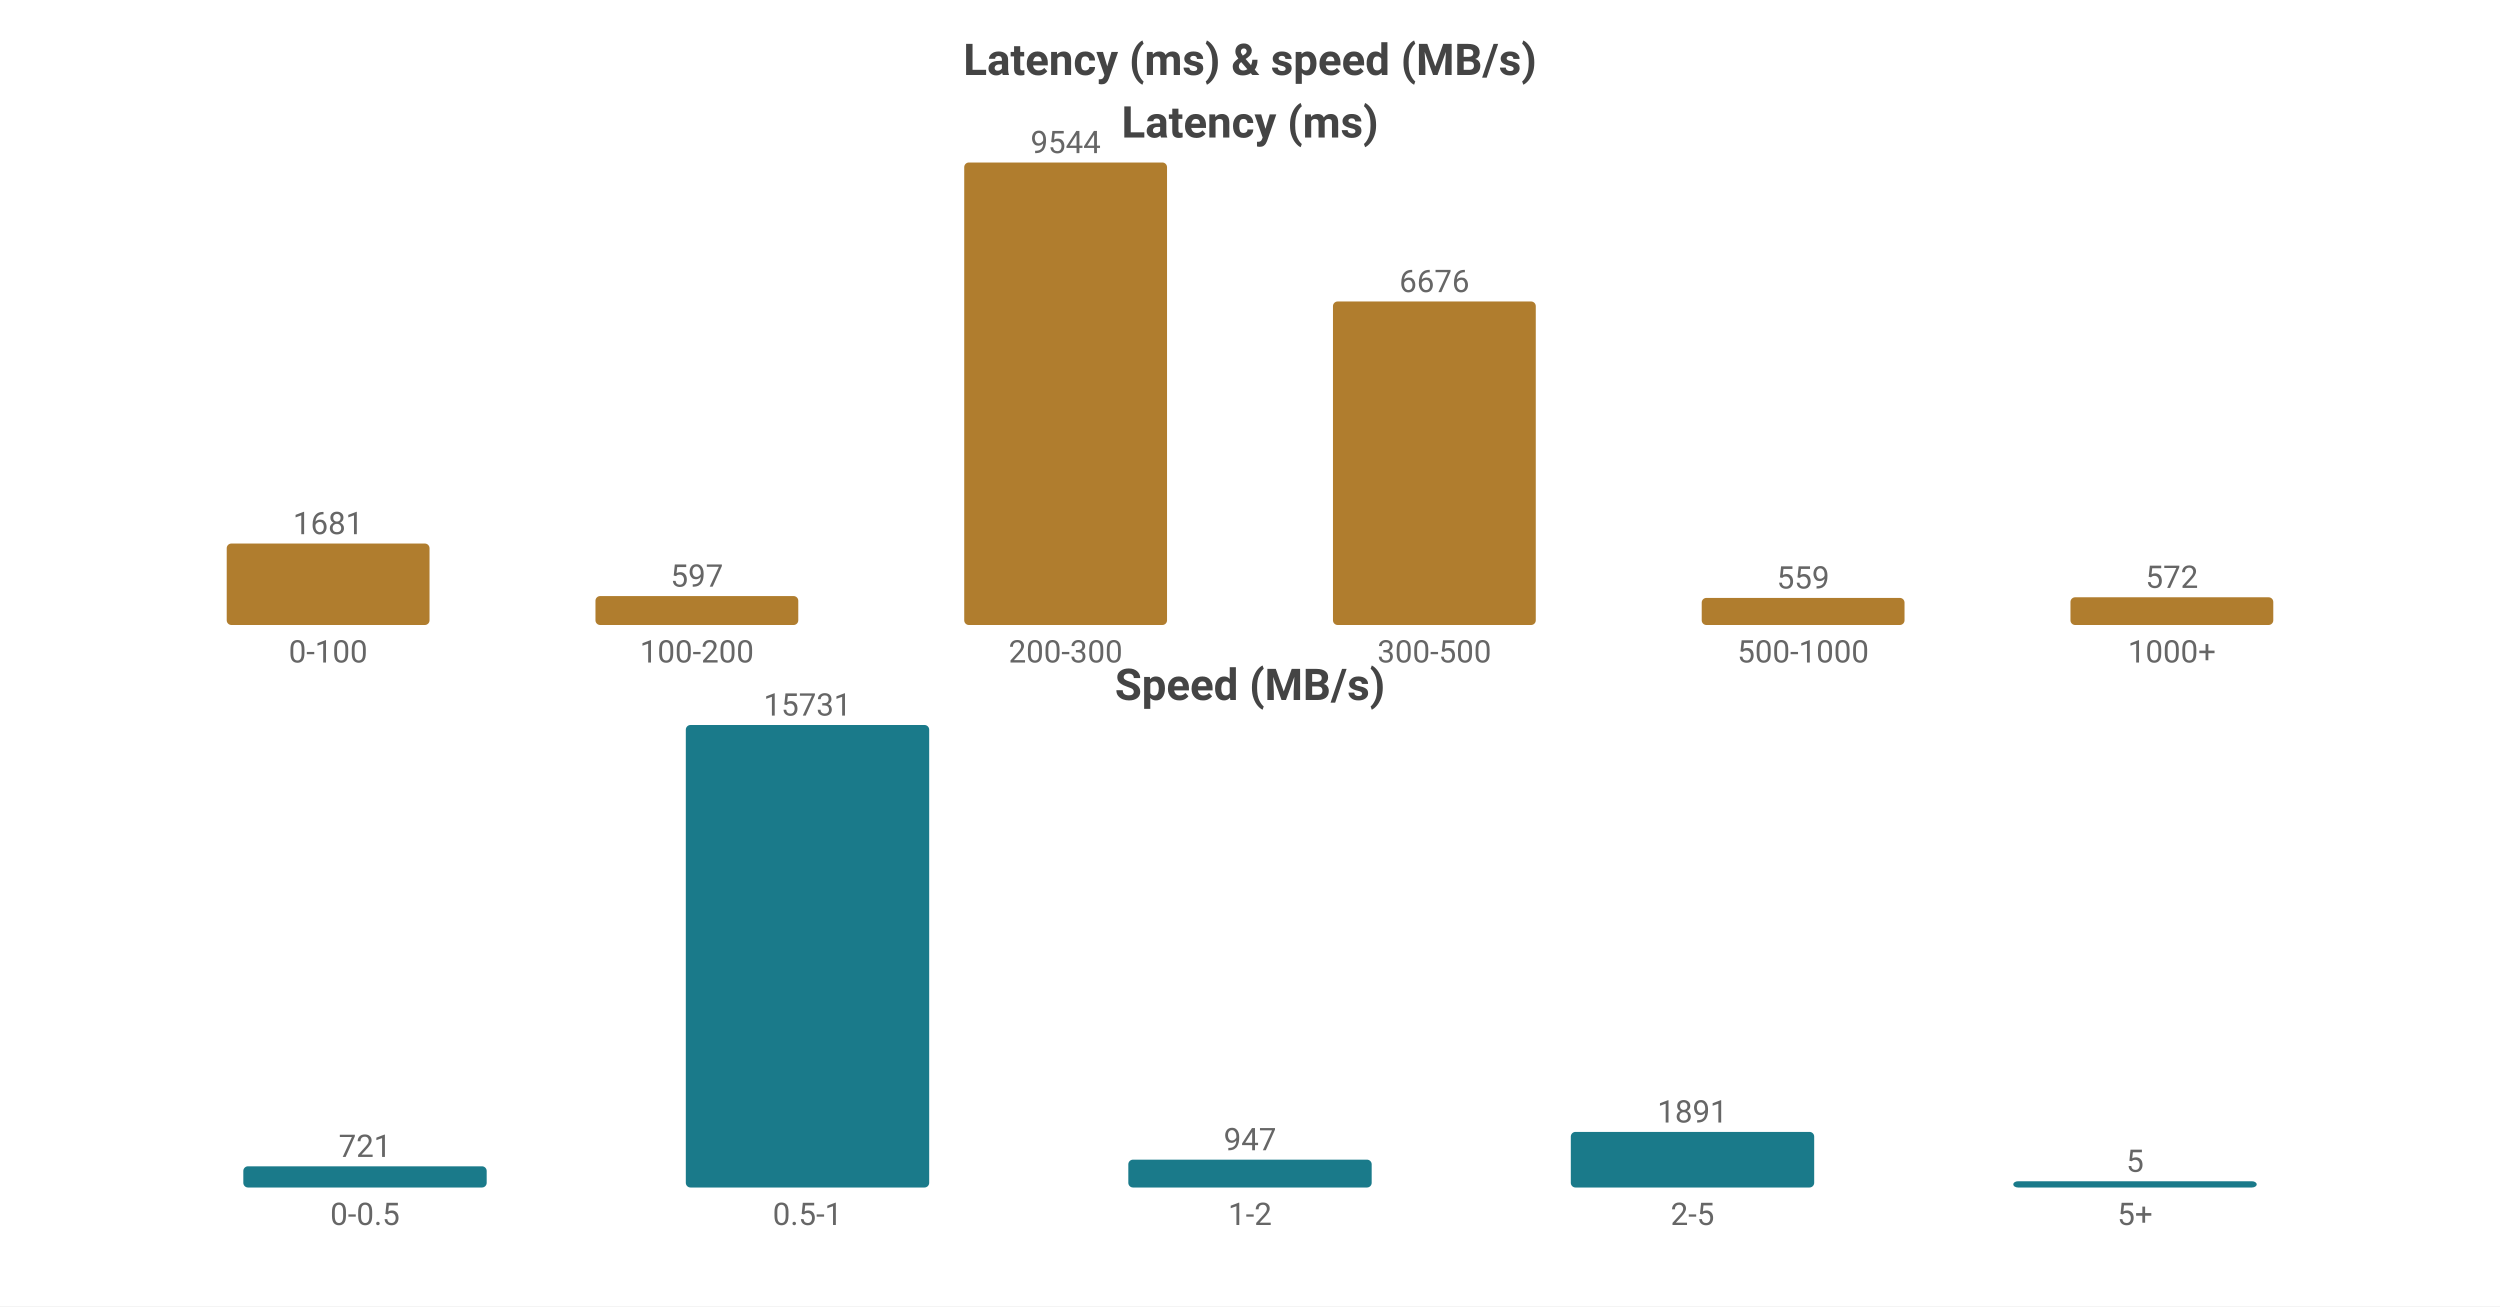
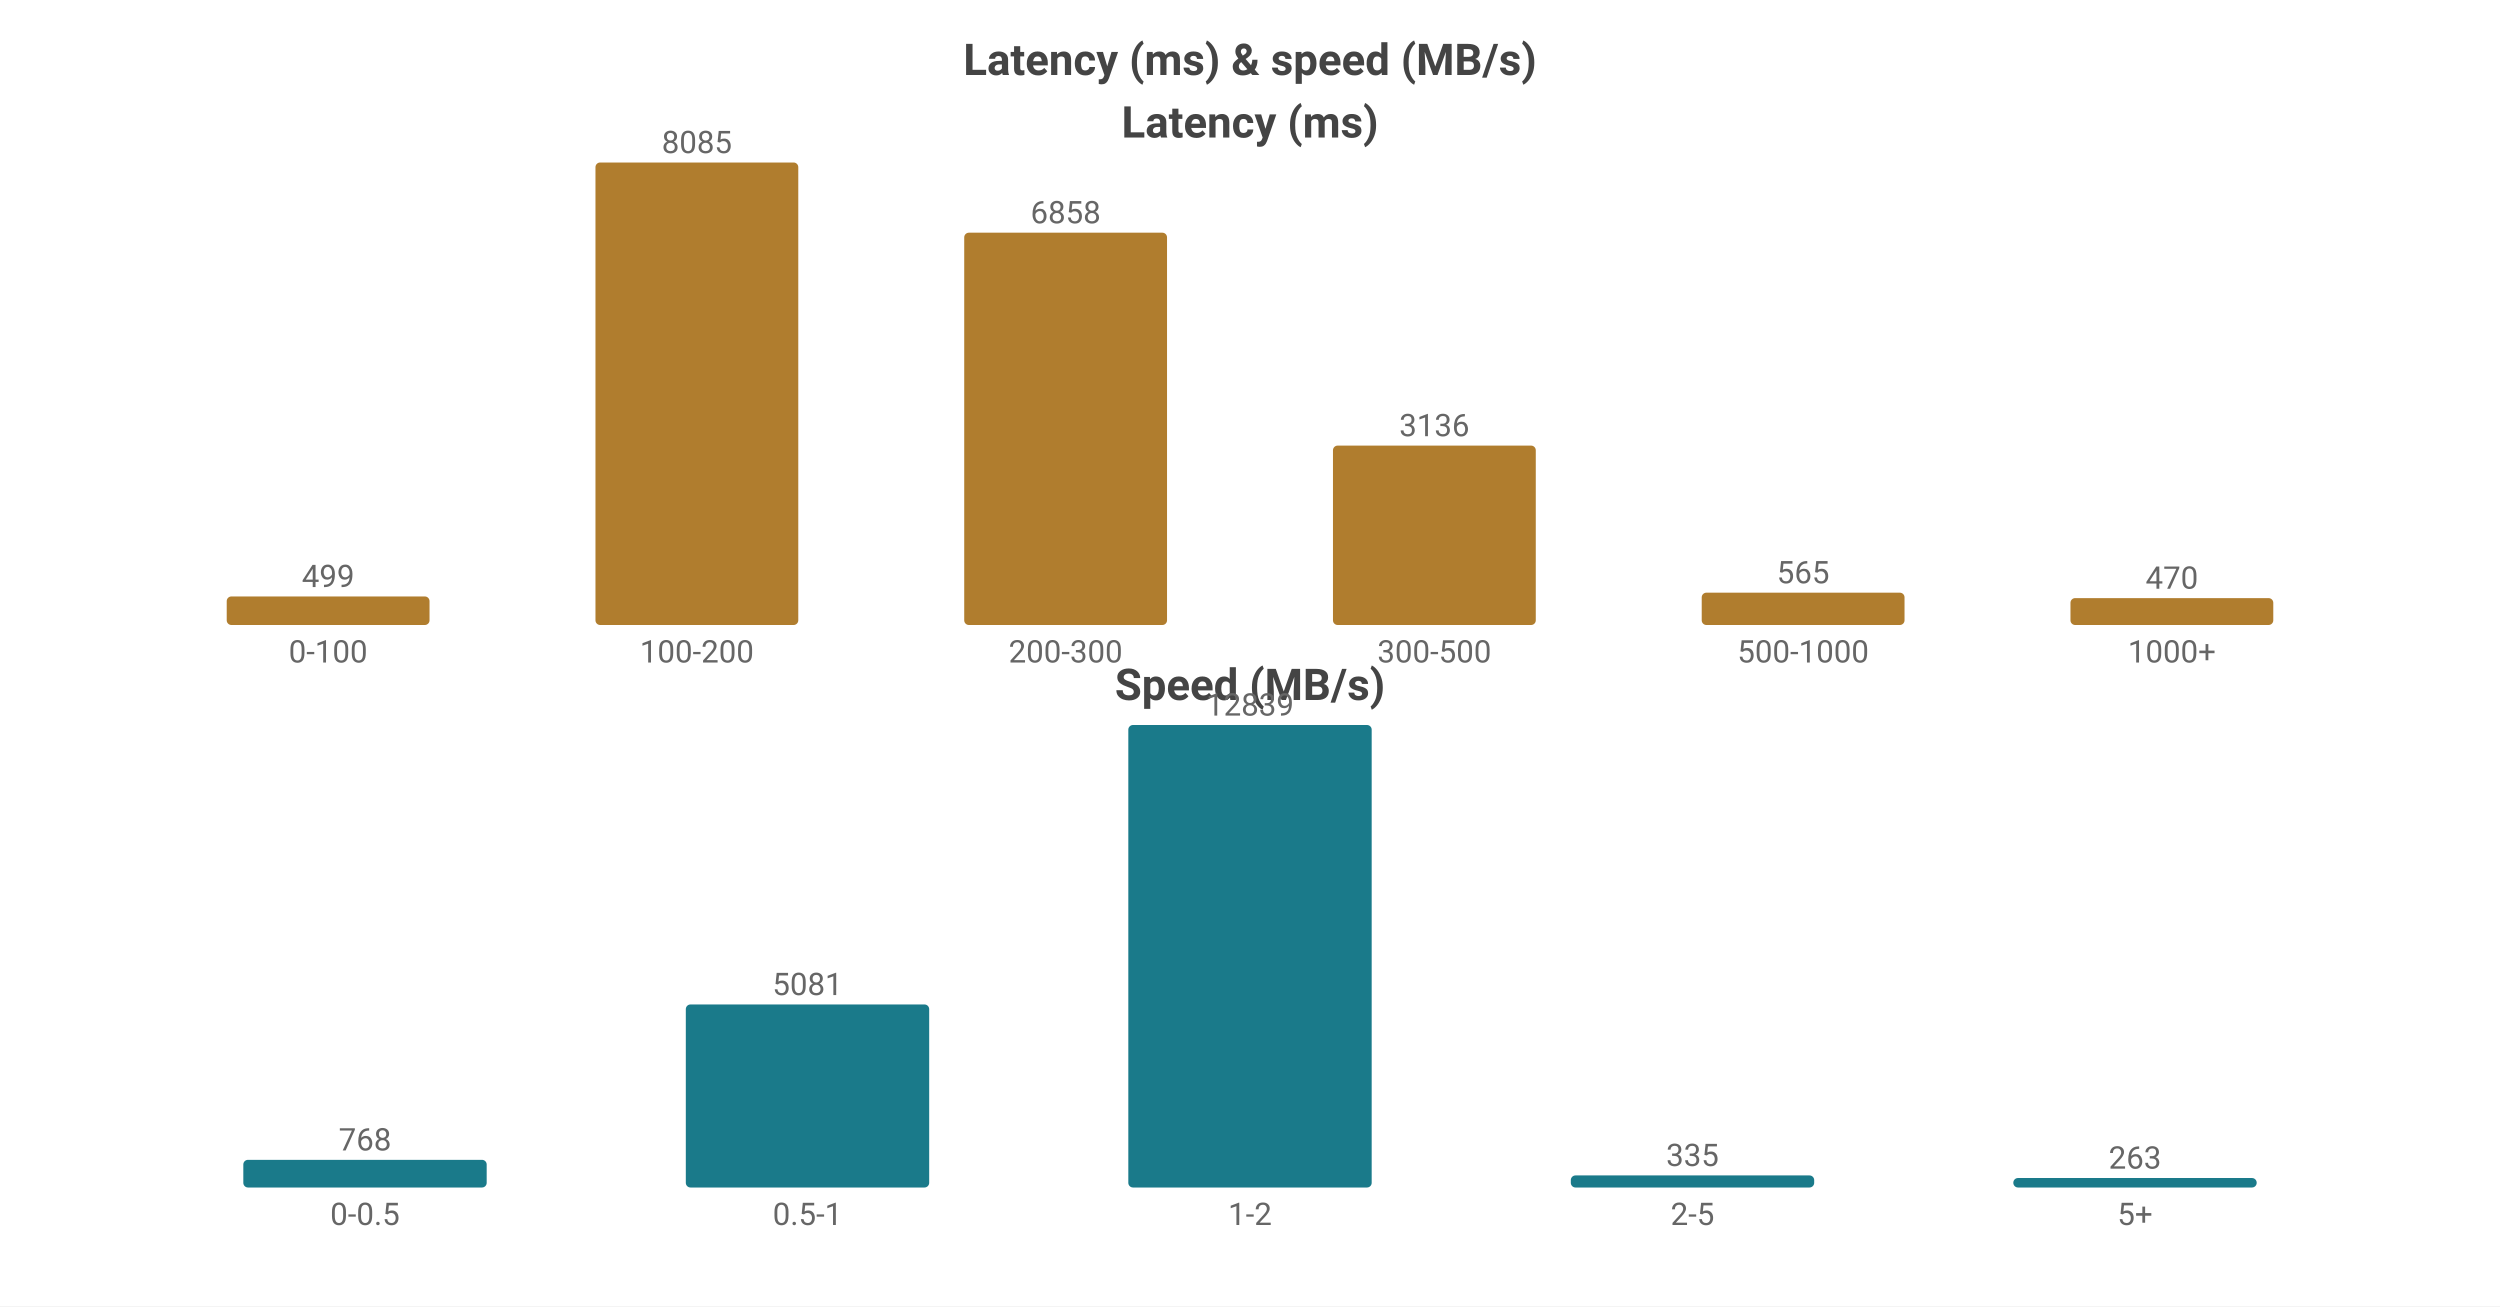
<svg xmlns="http://www.w3.org/2000/svg" width="800" height="418" viewBox="0 0 800 418">
  <rect width="800" height="418" fill="#ffffff" />
  <style>text{font-family:system-ui,-apple-system,'Segoe UI',Roboto,sans-serif}.g{stroke:#e8e8e8;stroke-width:1}.a{stroke:#999;stroke-width:1}.t{font-size:10px;fill:#666}.m{font-size:10px;text-anchor:middle;fill:#666}.e{font-size:10px;text-anchor:end;fill:#666}.l{font-size:11px;fill:#333}.tt{font-size:14px;font-weight:600;text-anchor:middle;fill:#444}.em{font-size:13px;text-anchor:middle;fill:#999}</style>
  <text class="tt" x="400.0" y="24">Latency (ms) &amp; speed (MB/s)</text>
  <text class="tt" x="400.0" y="44">Latency (ms)</text>
-   <rect x="72.55" y="173.933" width="64.9" height="26.067" fill="#b07d2e" rx="1.5" />
-   <text class="m" x="105.0" y="170.933">1681</text>
+   <rect x="72.55" y="190.866" width="64.9" height="9.134" fill="#b07d2e" rx="1.5" />
+   <text class="m" x="105.0" y="187.866">499</text>
  <text class="m" x="105.0" y="212">0-100</text>
-   <rect x="190.55" y="190.742" width="64.9" height="9.258" fill="#b07d2e" rx="1.5" />
-   <text class="m" x="223.0" y="187.742">597</text>
+   <rect x="190.55" y="52.0" width="64.9" height="148.0" fill="#b07d2e" rx="1.5" />
+   <text class="m" x="223.0" y="49.0">8085</text>
  <text class="m" x="223.0" y="212">100-200</text>
-   <rect x="308.55" y="52.0" width="64.9" height="148.0" fill="#b07d2e" rx="1.5" />
-   <text class="m" x="341.0" y="49.0">9544</text>
+   <rect x="308.55" y="74.461" width="64.9" height="125.539" fill="#b07d2e" rx="1.5" />
+   <text class="m" x="341.0" y="71.461">6858</text>
  <text class="m" x="341.0" y="212">200-300</text>
-   <rect x="426.55" y="96.474" width="64.9" height="103.526" fill="#b07d2e" rx="1.5" />
-   <text class="m" x="459.0" y="93.474">6676</text>
+   <rect x="426.55" y="142.594" width="64.9" height="57.406" fill="#b07d2e" rx="1.5" />
+   <text class="m" x="459.0" y="139.594">3136</text>
  <text class="m" x="459.0" y="212">300-500</text>
-   <rect x="544.55" y="191.332" width="64.9" height="8.668" fill="#b07d2e" rx="1.5" />
-   <text class="m" x="577.0" y="188.332">559</text>
+   <rect x="544.55" y="189.657" width="64.9" height="10.343" fill="#b07d2e" rx="1.5" />
+   <text class="m" x="577.0" y="186.657">565</text>
  <text class="m" x="577.0" y="212">500-1000</text>
-   <rect x="662.55" y="191.13" width="64.9" height="8.87" fill="#b07d2e" rx="1.5" />
-   <text class="m" x="695.0" y="188.13">572</text>
+   <rect x="662.55" y="191.396" width="64.9" height="8.604" fill="#b07d2e" rx="1.5" />
+   <text class="m" x="695.0" y="188.396">470</text>
  <text class="m" x="695.0" y="212">1000+</text>
  <text class="tt" x="400.0" y="224">Speed (MB/s)</text>
-   <rect x="77.86" y="373.217" width="77.88" height="6.783" fill="#1a7a8a" rx="1.5" />
-   <text class="m" x="116.8" y="370.217">721</text>
+   <rect x="77.86" y="371.147" width="77.88" height="8.853" fill="#1a7a8a" rx="1.5" />
+   <text class="m" x="116.8" y="368.147">768</text>
  <text class="m" x="116.8" y="392">0-0.5</text>
-   <rect x="219.46" y="232.0" width="77.88" height="148.0" fill="#1a7a8a" rx="1.5" />
-   <text class="m" x="258.4" y="229.0">15731</text>
+   <rect x="219.46" y="321.429" width="77.88" height="58.571" fill="#1a7a8a" rx="1.5" />
+   <text class="m" x="258.4" y="318.429">5081</text>
  <text class="m" x="258.4" y="392">0.5-1</text>
-   <rect x="361.06" y="371.09" width="77.88" height="8.91" fill="#1a7a8a" rx="1.5" />
-   <text class="m" x="400.0" y="368.09">947</text>
+   <rect x="361.06" y="232.0" width="77.88" height="148.0" fill="#1a7a8a" rx="1.5" />
+   <text class="m" x="400.0" y="229.0">12839</text>
  <text class="m" x="400.0" y="392">1-2</text>
-   <rect x="502.66" y="362.209" width="77.88" height="17.791" fill="#1a7a8a" rx="1.5" />
-   <text class="m" x="541.6" y="359.209">1891</text>
+   <rect x="502.66" y="376.138" width="77.88" height="3.862" fill="#1a7a8a" rx="1.5" />
+   <text class="m" x="541.6" y="373.138">335</text>
  <text class="m" x="541.6" y="392">2-5</text>
-   <rect x="644.26" y="378" width="77.88" height="2" fill="#1a7a8a" rx="1.5" />
-   <text class="m" x="683.2" y="375">5</text>
+   <rect x="644.26" y="376.968" width="77.88" height="3.032" fill="#1a7a8a" rx="1.5" />
+   <text class="m" x="683.2" y="373.968">263</text>
  <text class="m" x="683.2" y="392">5+</text>
</svg>
